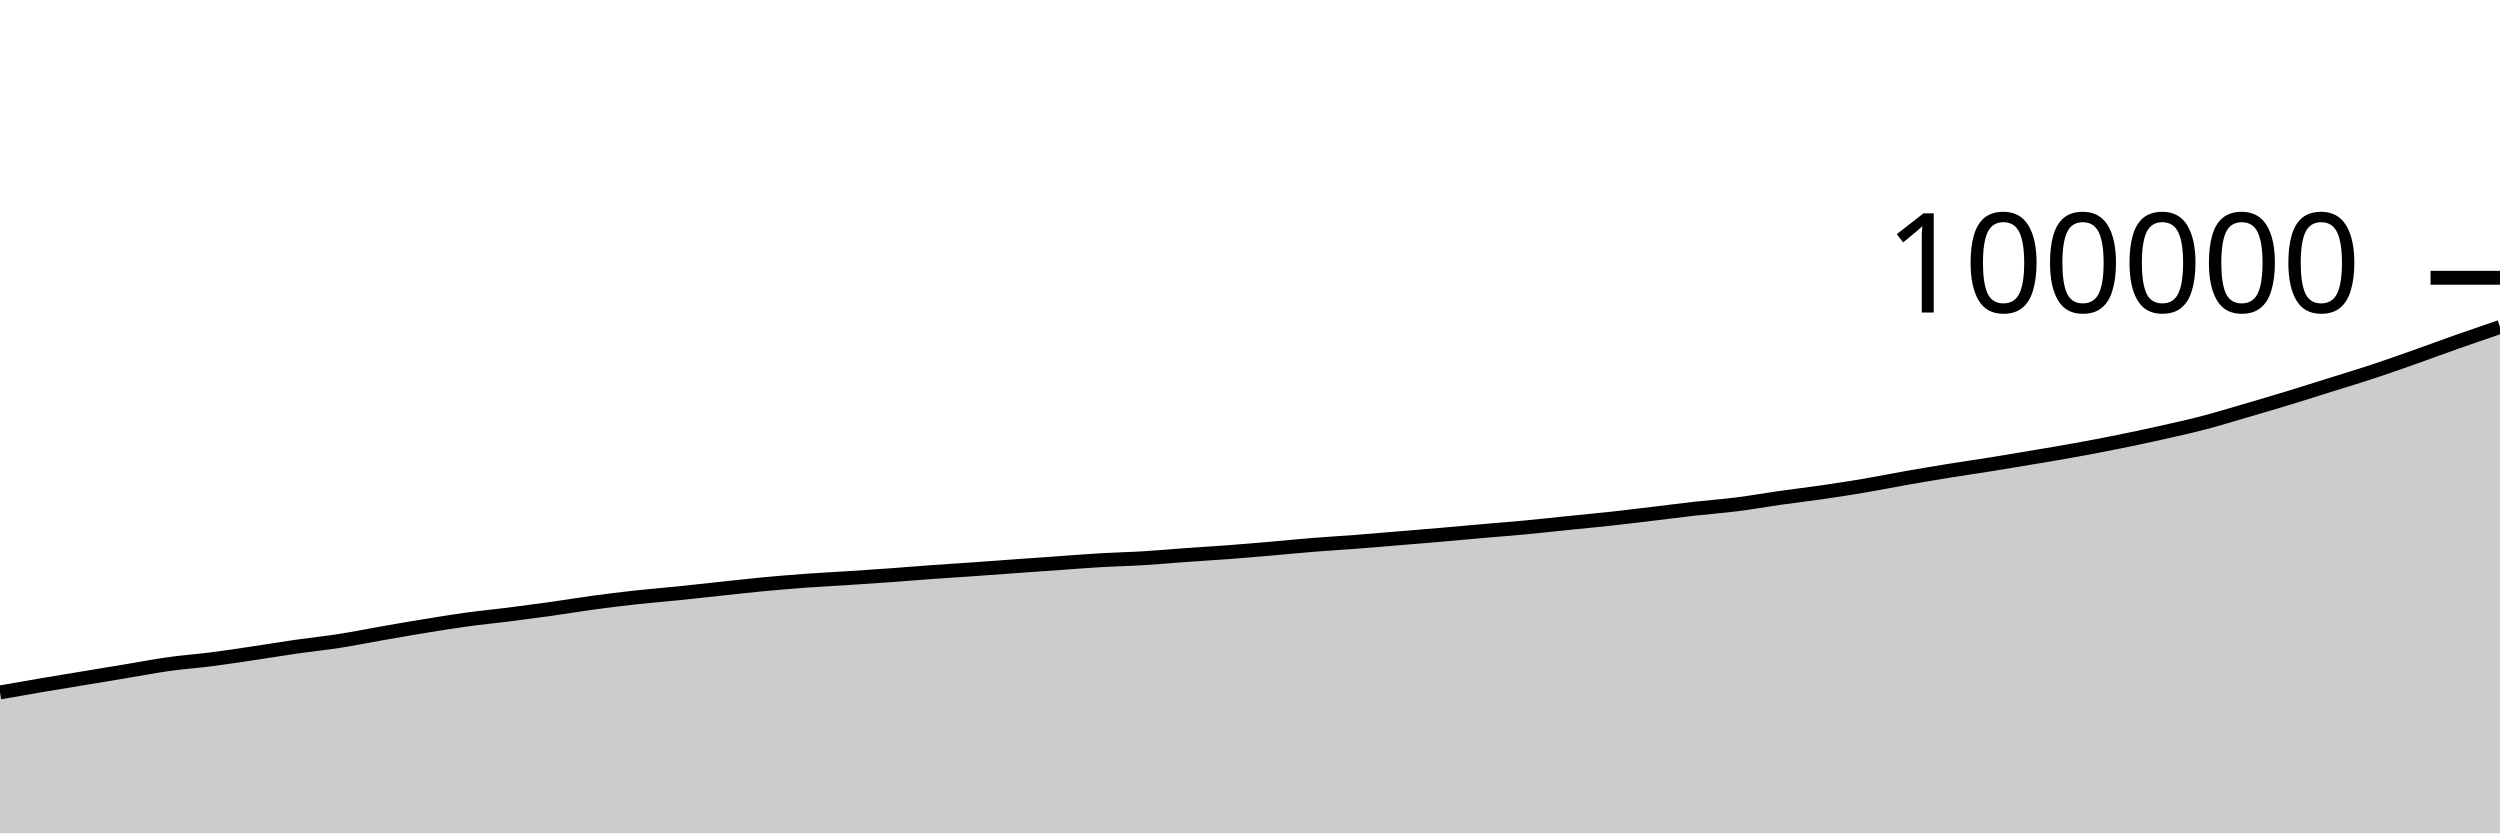
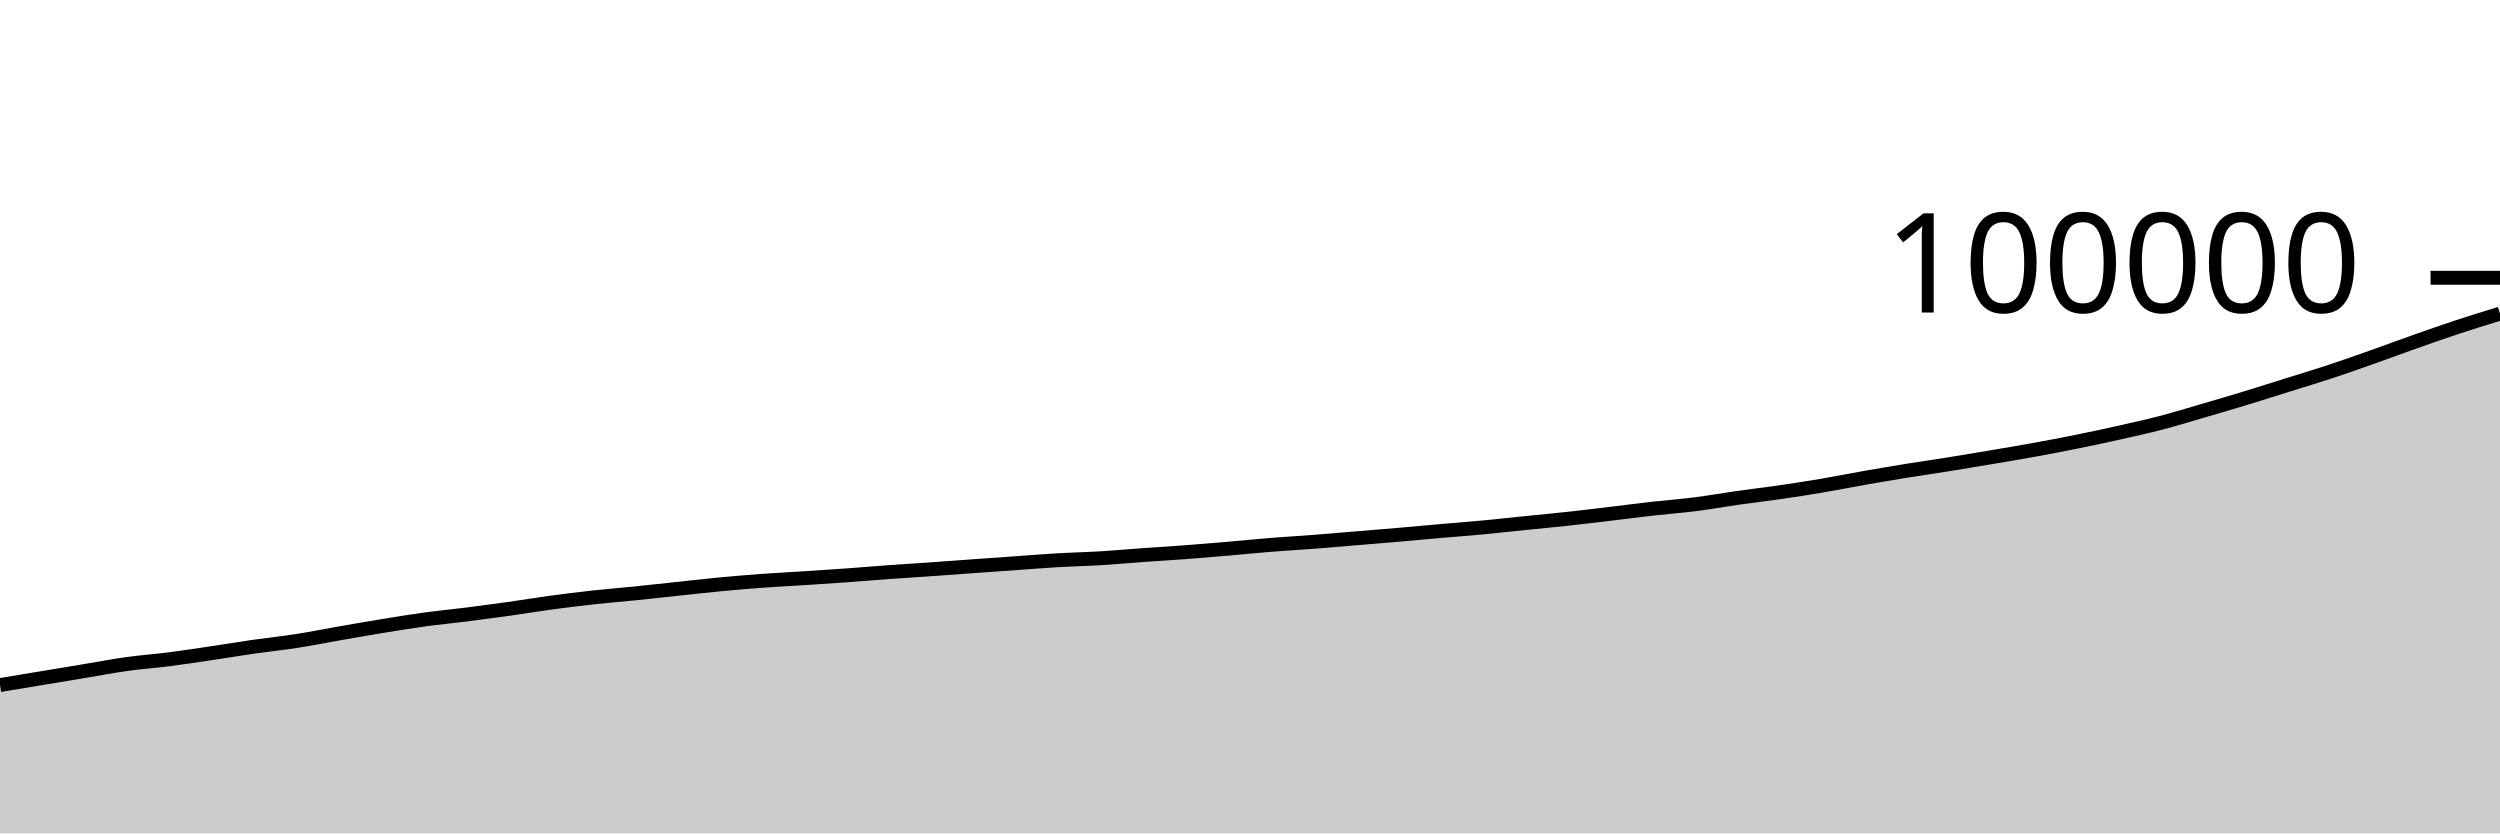
<svg xmlns="http://www.w3.org/2000/svg" viewBox="0 0 180 60">
  <g transform="translate(0,20)">
-     <path class="area" fill="rgba(0, 0, 0, 0.2)" d="M0,29.854C1.017,29.675,2.034,29.496,3.051,29.323C4.068,29.15,5.085,28.986,6.102,28.818C7.119,28.649,8.136,28.481,9.153,28.312C10.169,28.144,11.186,27.948,12.203,27.807C13.22,27.665,14.237,27.595,15.254,27.464C16.271,27.334,17.288,27.176,18.305,27.025C19.322,26.874,20.339,26.703,21.356,26.557C22.373,26.411,23.39,26.309,24.407,26.151C25.424,25.993,26.441,25.786,27.458,25.608C28.475,25.431,29.492,25.252,30.508,25.086C31.525,24.92,32.542,24.752,33.559,24.612C34.576,24.472,35.593,24.376,36.61,24.248C37.627,24.119,38.644,23.984,39.661,23.842C40.678,23.699,41.695,23.528,42.712,23.39C43.729,23.253,44.746,23.126,45.763,23.014C46.78,22.903,47.797,22.823,48.814,22.72C49.831,22.616,50.847,22.502,51.864,22.394C52.881,22.286,53.898,22.168,54.915,22.072C55.932,21.976,56.949,21.891,57.966,21.816C58.983,21.742,60,21.692,61.017,21.626C62.034,21.56,63.051,21.494,64.068,21.421C65.085,21.348,66.102,21.26,67.119,21.187C68.136,21.113,69.153,21.052,70.169,20.981C71.186,20.91,72.203,20.833,73.22,20.76C74.237,20.687,75.254,20.615,76.271,20.543C77.288,20.472,78.305,20.389,79.322,20.33C80.339,20.271,81.356,20.252,82.373,20.19C83.39,20.129,84.407,20.033,85.424,19.96C86.441,19.887,87.458,19.829,88.475,19.753C89.492,19.676,90.508,19.589,91.525,19.501C92.542,19.414,93.559,19.309,94.576,19.228C95.593,19.146,96.61,19.09,97.627,19.012C98.644,18.934,99.661,18.844,100.678,18.76C101.695,18.676,102.712,18.594,103.729,18.506C104.746,18.419,105.763,18.323,106.78,18.234C107.797,18.146,108.814,18.069,109.831,17.973C110.847,17.877,111.864,17.763,112.881,17.659C113.898,17.556,114.915,17.462,115.932,17.352C116.949,17.241,117.966,17.116,118.983,16.995C120,16.874,121.017,16.739,122.034,16.624C123.051,16.51,124.068,16.437,125.085,16.308C126.102,16.18,127.119,15.996,128.136,15.851C129.153,15.707,130.169,15.589,131.186,15.442C132.203,15.294,133.22,15.138,134.237,14.966C135.254,14.794,136.271,14.588,137.288,14.409C138.305,14.23,139.322,14.058,140.339,13.894C141.356,13.729,142.373,13.586,143.39,13.423C144.407,13.26,145.424,13.088,146.441,12.916C147.458,12.744,148.475,12.576,149.492,12.391C150.508,12.206,151.525,12.013,152.542,11.807C153.559,11.602,154.576,11.386,155.593,11.158C156.61,10.931,157.627,10.707,158.644,10.442C159.661,10.176,160.678,9.863,161.695,9.566C162.712,9.27,163.729,8.971,164.746,8.661C165.763,8.351,166.78,8.026,167.797,7.707C168.814,7.388,169.831,7.085,170.847,6.749C171.864,6.413,172.881,6.051,173.898,5.692C174.915,5.333,175.932,4.952,176.949,4.594C177.966,4.235,178.983,3.887,180,3.54L180,40C178.983,40,177.966,40,176.949,40C175.932,40,174.915,40,173.898,40C172.881,40,171.864,40,170.847,40C169.831,40,168.814,40,167.797,40C166.78,40,165.763,40,164.746,40C163.729,40,162.712,40,161.695,40C160.678,40,159.661,40,158.644,40C157.627,40,156.61,40,155.593,40C154.576,40,153.559,40,152.542,40C151.525,40,150.508,40,149.492,40C148.475,40,147.458,40,146.441,40C145.424,40,144.407,40,143.39,40C142.373,40,141.356,40,140.339,40C139.322,40,138.305,40,137.288,40C136.271,40,135.254,40,134.237,40C133.22,40,132.203,40,131.186,40C130.169,40,129.153,40,128.136,40C127.119,40,126.102,40,125.085,40C124.068,40,123.051,40,122.034,40C121.017,40,120,40,118.983,40C117.966,40,116.949,40,115.932,40C114.915,40,113.898,40,112.881,40C111.864,40,110.847,40,109.831,40C108.814,40,107.797,40,106.78,40C105.763,40,104.746,40,103.729,40C102.712,40,101.695,40,100.678,40C99.661,40,98.644,40,97.627,40C96.61,40,95.593,40,94.576,40C93.559,40,92.542,40,91.525,40C90.508,40,89.492,40,88.475,40C87.458,40,86.441,40,85.424,40C84.407,40,83.39,40,82.373,40C81.356,40,80.339,40,79.322,40C78.305,40,77.288,40,76.271,40C75.254,40,74.237,40,73.22,40C72.203,40,71.186,40,70.169,40C69.153,40,68.136,40,67.119,40C66.102,40,65.085,40,64.068,40C63.051,40,62.034,40,61.017,40C60,40,58.983,40,57.966,40C56.949,40,55.932,40,54.915,40C53.898,40,52.881,40,51.864,40C50.847,40,49.831,40,48.814,40C47.797,40,46.78,40,45.763,40C44.746,40,43.729,40,42.712,40C41.695,40,40.678,40,39.661,40C38.644,40,37.627,40,36.61,40C35.593,40,34.576,40,33.559,40C32.542,40,31.525,40,30.508,40C29.492,40,28.475,40,27.458,40C26.441,40,25.424,40,24.407,40C23.39,40,22.373,40,21.356,40C20.339,40,19.322,40,18.305,40C17.288,40,16.271,40,15.254,40C14.237,40,13.22,40,12.203,40C11.186,40,10.169,40,9.153,40C8.136,40,7.119,40,6.102,40C5.085,40,4.068,40,3.051,40C2.034,40,1.017,40,0,40Z" />
-     <path class="line" stroke="black" fill="none" d="M0,29.854C1.017,29.675,2.034,29.496,3.051,29.323C4.068,29.15,5.085,28.986,6.102,28.818C7.119,28.649,8.136,28.481,9.153,28.312C10.169,28.144,11.186,27.948,12.203,27.807C13.22,27.665,14.237,27.595,15.254,27.464C16.271,27.334,17.288,27.176,18.305,27.025C19.322,26.874,20.339,26.703,21.356,26.557C22.373,26.411,23.39,26.309,24.407,26.151C25.424,25.993,26.441,25.786,27.458,25.608C28.475,25.431,29.492,25.252,30.508,25.086C31.525,24.92,32.542,24.752,33.559,24.612C34.576,24.472,35.593,24.376,36.61,24.248C37.627,24.119,38.644,23.984,39.661,23.842C40.678,23.699,41.695,23.528,42.712,23.39C43.729,23.253,44.746,23.126,45.763,23.014C46.78,22.903,47.797,22.823,48.814,22.72C49.831,22.616,50.847,22.502,51.864,22.394C52.881,22.286,53.898,22.168,54.915,22.072C55.932,21.976,56.949,21.891,57.966,21.816C58.983,21.742,60,21.692,61.017,21.626C62.034,21.56,63.051,21.494,64.068,21.421C65.085,21.348,66.102,21.26,67.119,21.187C68.136,21.113,69.153,21.052,70.169,20.981C71.186,20.91,72.203,20.833,73.22,20.76C74.237,20.687,75.254,20.615,76.271,20.543C77.288,20.472,78.305,20.389,79.322,20.33C80.339,20.271,81.356,20.252,82.373,20.19C83.39,20.129,84.407,20.033,85.424,19.96C86.441,19.887,87.458,19.829,88.475,19.753C89.492,19.676,90.508,19.589,91.525,19.501C92.542,19.414,93.559,19.309,94.576,19.228C95.593,19.146,96.61,19.09,97.627,19.012C98.644,18.934,99.661,18.844,100.678,18.76C101.695,18.676,102.712,18.594,103.729,18.506C104.746,18.419,105.763,18.323,106.78,18.234C107.797,18.146,108.814,18.069,109.831,17.973C110.847,17.877,111.864,17.763,112.881,17.659C113.898,17.556,114.915,17.462,115.932,17.352C116.949,17.241,117.966,17.116,118.983,16.995C120,16.874,121.017,16.739,122.034,16.624C123.051,16.51,124.068,16.437,125.085,16.308C126.102,16.18,127.119,15.996,128.136,15.851C129.153,15.707,130.169,15.589,131.186,15.442C132.203,15.294,133.22,15.138,134.237,14.966C135.254,14.794,136.271,14.588,137.288,14.409C138.305,14.23,139.322,14.058,140.339,13.894C141.356,13.729,142.373,13.586,143.39,13.423C144.407,13.26,145.424,13.088,146.441,12.916C147.458,12.744,148.475,12.576,149.492,12.391C150.508,12.206,151.525,12.013,152.542,11.807C153.559,11.602,154.576,11.386,155.593,11.158C156.61,10.931,157.627,10.707,158.644,10.442C159.661,10.176,160.678,9.863,161.695,9.566C162.712,9.27,163.729,8.971,164.746,8.661C165.763,8.351,166.78,8.026,167.797,7.707C168.814,7.388,169.831,7.085,170.847,6.749C171.864,6.413,172.881,6.051,173.898,5.692C174.915,5.333,175.932,4.952,176.949,4.594C177.966,4.235,178.983,3.887,180,3.54" />
+     <path class="area" fill="rgba(0, 0, 0, 0.2)" d="M0,29.323C1.017,29.155,2.034,28.986,3.051,28.818C4.068,28.649,5.085,28.481,6.102,28.312C7.119,28.144,8.136,27.948,9.153,27.807C10.169,27.665,11.186,27.595,12.203,27.464C13.22,27.334,14.237,27.176,15.254,27.025C16.271,26.874,17.288,26.703,18.305,26.557C19.322,26.411,20.339,26.309,21.356,26.151C22.373,25.993,23.39,25.786,24.407,25.608C25.424,25.431,26.441,25.252,27.458,25.086C28.475,24.92,29.492,24.752,30.508,24.612C31.525,24.472,32.542,24.376,33.559,24.248C34.576,24.119,35.593,23.984,36.61,23.842C37.627,23.699,38.644,23.528,39.661,23.39C40.678,23.253,41.695,23.126,42.712,23.014C43.729,22.903,44.746,22.823,45.763,22.72C46.78,22.616,47.797,22.502,48.814,22.394C49.831,22.286,50.847,22.168,51.864,22.072C52.881,21.976,53.898,21.891,54.915,21.816C55.932,21.742,56.949,21.692,57.966,21.626C58.983,21.56,60,21.494,61.017,21.421C62.034,21.348,63.051,21.26,64.068,21.187C65.085,21.113,66.102,21.052,67.119,20.981C68.136,20.91,69.153,20.833,70.169,20.76C71.186,20.687,72.203,20.615,73.22,20.543C74.237,20.472,75.254,20.389,76.271,20.33C77.288,20.271,78.305,20.252,79.322,20.19C80.339,20.129,81.356,20.033,82.373,19.96C83.39,19.887,84.407,19.829,85.424,19.753C86.441,19.676,87.458,19.589,88.475,19.501C89.492,19.414,90.508,19.309,91.525,19.228C92.542,19.146,93.559,19.09,94.576,19.012C95.593,18.934,96.61,18.844,97.627,18.76C98.644,18.676,99.661,18.594,100.678,18.506C101.695,18.419,102.712,18.323,103.729,18.234C104.746,18.146,105.763,18.069,106.78,17.973C107.797,17.877,108.814,17.763,109.831,17.659C110.847,17.556,111.864,17.462,112.881,17.352C113.898,17.241,114.915,17.116,115.932,16.995C116.949,16.874,117.966,16.739,118.983,16.624C120,16.51,121.017,16.437,122.034,16.308C123.051,16.18,124.068,15.996,125.085,15.851C126.102,15.707,127.119,15.589,128.136,15.442C129.153,15.294,130.169,15.138,131.186,14.966C132.203,14.794,133.22,14.588,134.237,14.409C135.254,14.23,136.271,14.058,137.288,13.894C138.305,13.729,139.322,13.586,140.339,13.423C141.356,13.26,142.373,13.088,143.39,12.916C144.407,12.744,145.424,12.576,146.441,12.391C147.458,12.206,148.475,12.013,149.492,11.807C150.508,11.602,151.525,11.386,152.542,11.158C153.559,10.931,154.576,10.707,155.593,10.442C156.61,10.176,157.627,9.863,158.644,9.566C159.661,9.27,160.678,8.971,161.695,8.661C162.712,8.351,163.729,8.026,164.746,7.707C165.763,7.388,166.78,7.085,167.797,6.749C168.814,6.413,169.831,6.051,170.847,5.692C171.864,5.333,172.881,4.952,173.898,4.594C174.915,4.235,175.932,3.875,176.949,3.54C177.966,3.204,178.983,2.892,180,2.58L180,40C178.983,40,177.966,40,176.949,40C175.932,40,174.915,40,173.898,40C172.881,40,171.864,40,170.847,40C169.831,40,168.814,40,167.797,40C166.78,40,165.763,40,164.746,40C163.729,40,162.712,40,161.695,40C160.678,40,159.661,40,158.644,40C157.627,40,156.61,40,155.593,40C154.576,40,153.559,40,152.542,40C151.525,40,150.508,40,149.492,40C148.475,40,147.458,40,146.441,40C145.424,40,144.407,40,143.39,40C142.373,40,141.356,40,140.339,40C139.322,40,138.305,40,137.288,40C136.271,40,135.254,40,134.237,40C133.22,40,132.203,40,131.186,40C130.169,40,129.153,40,128.136,40C127.119,40,126.102,40,125.085,40C124.068,40,123.051,40,122.034,40C121.017,40,120,40,118.983,40C117.966,40,116.949,40,115.932,40C114.915,40,113.898,40,112.881,40C111.864,40,110.847,40,109.831,40C108.814,40,107.797,40,106.78,40C105.763,40,104.746,40,103.729,40C102.712,40,101.695,40,100.678,40C99.661,40,98.644,40,97.627,40C96.61,40,95.593,40,94.576,40C93.559,40,92.542,40,91.525,40C90.508,40,89.492,40,88.475,40C87.458,40,86.441,40,85.424,40C84.407,40,83.39,40,82.373,40C81.356,40,80.339,40,79.322,40C78.305,40,77.288,40,76.271,40C75.254,40,74.237,40,73.22,40C72.203,40,71.186,40,70.169,40C69.153,40,68.136,40,67.119,40C66.102,40,65.085,40,64.068,40C63.051,40,62.034,40,61.017,40C60,40,58.983,40,57.966,40C56.949,40,55.932,40,54.915,40C53.898,40,52.881,40,51.864,40C50.847,40,49.831,40,48.814,40C47.797,40,46.78,40,45.763,40C44.746,40,43.729,40,42.712,40C41.695,40,40.678,40,39.661,40C38.644,40,37.627,40,36.61,40C35.593,40,34.576,40,33.559,40C32.542,40,31.525,40,30.508,40C29.492,40,28.475,40,27.458,40C26.441,40,25.424,40,24.407,40C23.39,40,22.373,40,21.356,40C20.339,40,19.322,40,18.305,40C17.288,40,16.271,40,15.254,40C14.237,40,13.22,40,12.203,40C11.186,40,10.169,40,9.153,40C8.136,40,7.119,40,6.102,40C5.085,40,4.068,40,3.051,40C2.034,40,1.017,40,0,40Z" />
+     <path class="line" stroke="black" fill="none" d="M0,29.323C1.017,29.155,2.034,28.986,3.051,28.818C4.068,28.649,5.085,28.481,6.102,28.312C7.119,28.144,8.136,27.948,9.153,27.807C10.169,27.665,11.186,27.595,12.203,27.464C13.22,27.334,14.237,27.176,15.254,27.025C16.271,26.874,17.288,26.703,18.305,26.557C19.322,26.411,20.339,26.309,21.356,26.151C22.373,25.993,23.39,25.786,24.407,25.608C25.424,25.431,26.441,25.252,27.458,25.086C28.475,24.92,29.492,24.752,30.508,24.612C31.525,24.472,32.542,24.376,33.559,24.248C34.576,24.119,35.593,23.984,36.61,23.842C37.627,23.699,38.644,23.528,39.661,23.39C40.678,23.253,41.695,23.126,42.712,23.014C43.729,22.903,44.746,22.823,45.763,22.72C46.78,22.616,47.797,22.502,48.814,22.394C49.831,22.286,50.847,22.168,51.864,22.072C52.881,21.976,53.898,21.891,54.915,21.816C55.932,21.742,56.949,21.692,57.966,21.626C58.983,21.56,60,21.494,61.017,21.421C62.034,21.348,63.051,21.26,64.068,21.187C65.085,21.113,66.102,21.052,67.119,20.981C68.136,20.91,69.153,20.833,70.169,20.76C71.186,20.687,72.203,20.615,73.22,20.543C74.237,20.472,75.254,20.389,76.271,20.33C77.288,20.271,78.305,20.252,79.322,20.19C80.339,20.129,81.356,20.033,82.373,19.96C83.39,19.887,84.407,19.829,85.424,19.753C86.441,19.676,87.458,19.589,88.475,19.501C89.492,19.414,90.508,19.309,91.525,19.228C92.542,19.146,93.559,19.09,94.576,19.012C95.593,18.934,96.61,18.844,97.627,18.76C98.644,18.676,99.661,18.594,100.678,18.506C101.695,18.419,102.712,18.323,103.729,18.234C104.746,18.146,105.763,18.069,106.78,17.973C107.797,17.877,108.814,17.763,109.831,17.659C110.847,17.556,111.864,17.462,112.881,17.352C113.898,17.241,114.915,17.116,115.932,16.995C116.949,16.874,117.966,16.739,118.983,16.624C120,16.51,121.017,16.437,122.034,16.308C123.051,16.18,124.068,15.996,125.085,15.851C126.102,15.707,127.119,15.589,128.136,15.442C129.153,15.294,130.169,15.138,131.186,14.966C132.203,14.794,133.22,14.588,134.237,14.409C135.254,14.23,136.271,14.058,137.288,13.894C138.305,13.729,139.322,13.586,140.339,13.423C141.356,13.26,142.373,13.088,143.39,12.916C144.407,12.744,145.424,12.576,146.441,12.391C147.458,12.206,148.475,12.013,149.492,11.807C150.508,11.602,151.525,11.386,152.542,11.158C153.559,10.931,154.576,10.707,155.593,10.442C156.61,10.176,157.627,9.863,158.644,9.566C159.661,9.27,160.678,8.971,161.695,8.661C162.712,8.351,163.729,8.026,164.746,7.707C165.763,7.388,166.78,7.085,167.797,6.749C168.814,6.413,169.831,6.051,170.847,5.692C171.864,5.333,172.881,4.952,173.898,4.594C174.915,4.235,175.932,3.875,176.949,3.54C177.966,3.204,178.983,2.892,180,2.58" />
    <path class="axis-ceiling" stroke-width="1" stroke="black" fill="none" d="M175,0L180,0" />
    <text class="axis-ceiling-label" font-family="sans-serif" text-anchor="end" font-size="10px" x="170" y="2.5">100000</text>
  </g>
</svg>
